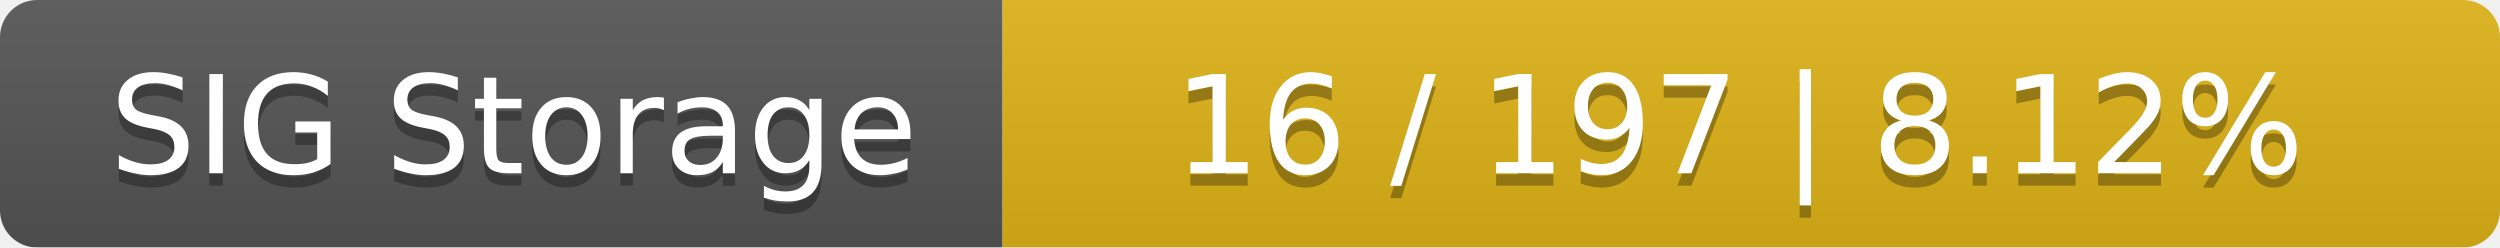
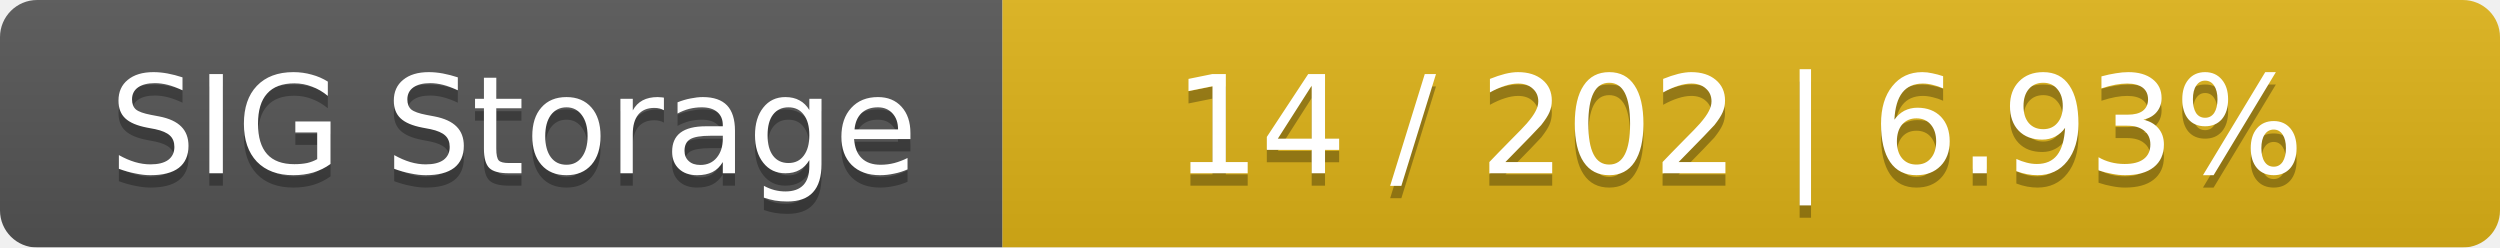
<svg xmlns="http://www.w3.org/2000/svg" width="202" height="20">
  <linearGradient id="smooth" x2="0" y2="100%">
    <stop offset="0" stop-color="#bbb" stop-opacity=".1" />
    <stop offset="1" stop-opacity=".1" />
  </linearGradient>
  <mask id="round">
    <rect width="202" height="20" rx="3" fill="#fff" />
  </mask>
  <g mask="url(#round)">
    <rect width="81" height="20" fill="#555" />
    <rect x="81" width="121" height="20" fill="#dfb317" />
    <rect width="202" height="20" fill="url(#smooth)" />
  </g>
  <g fill="#fff" text-anchor="middle" font-family="DejaVu Sans,Verdana,Geneva,sans-serif" font-size="11">
    <text x="41.5" y="15" fill="#010101" fill-opacity=".3">SIG Storage</text>
    <text x="41.5" y="14">SIG Storage</text>
-     <text x="140.5" y="15" fill="#010101" fill-opacity=".3">16 / 197    |    8.12%</text>
-     <text x="140.5" y="14">16 / 197    |    8.12%</text>
+     <text x="140.5" y="15" fill="#010101" fill-opacity=".3">14 / 202    |    6.93%</text>
+     <text x="140.5" y="14">14 / 202    |    6.93%</text>
  </g>
</svg>
